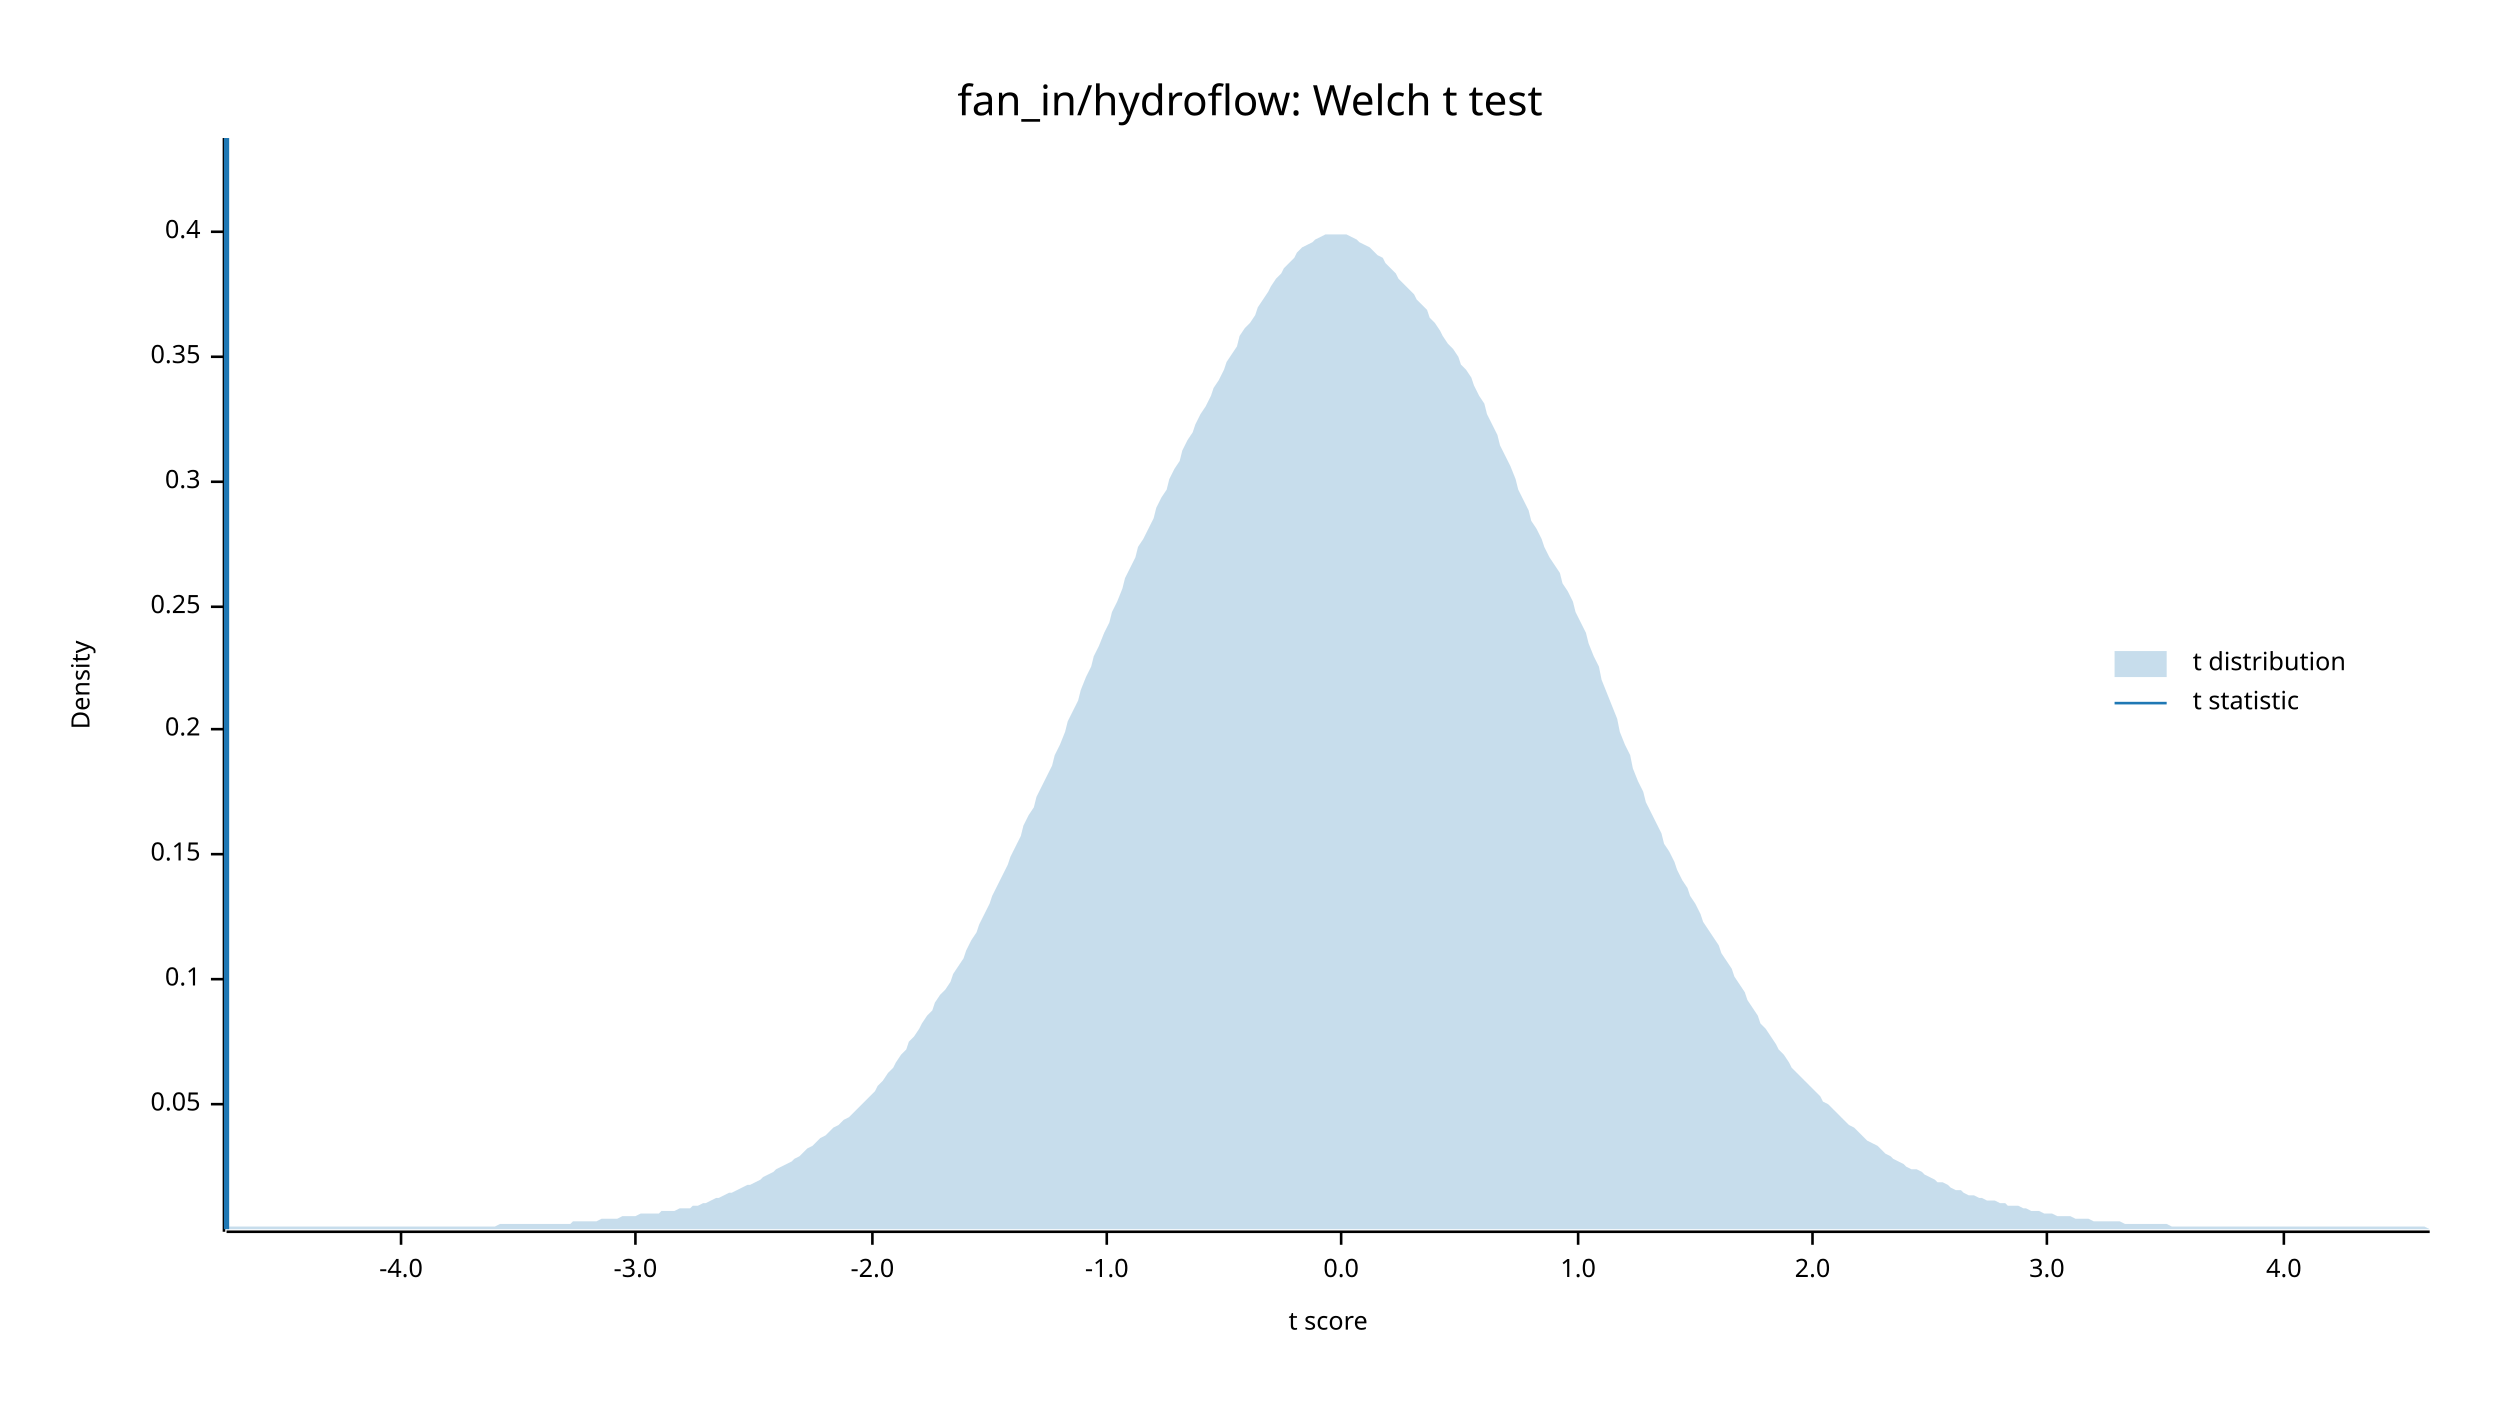
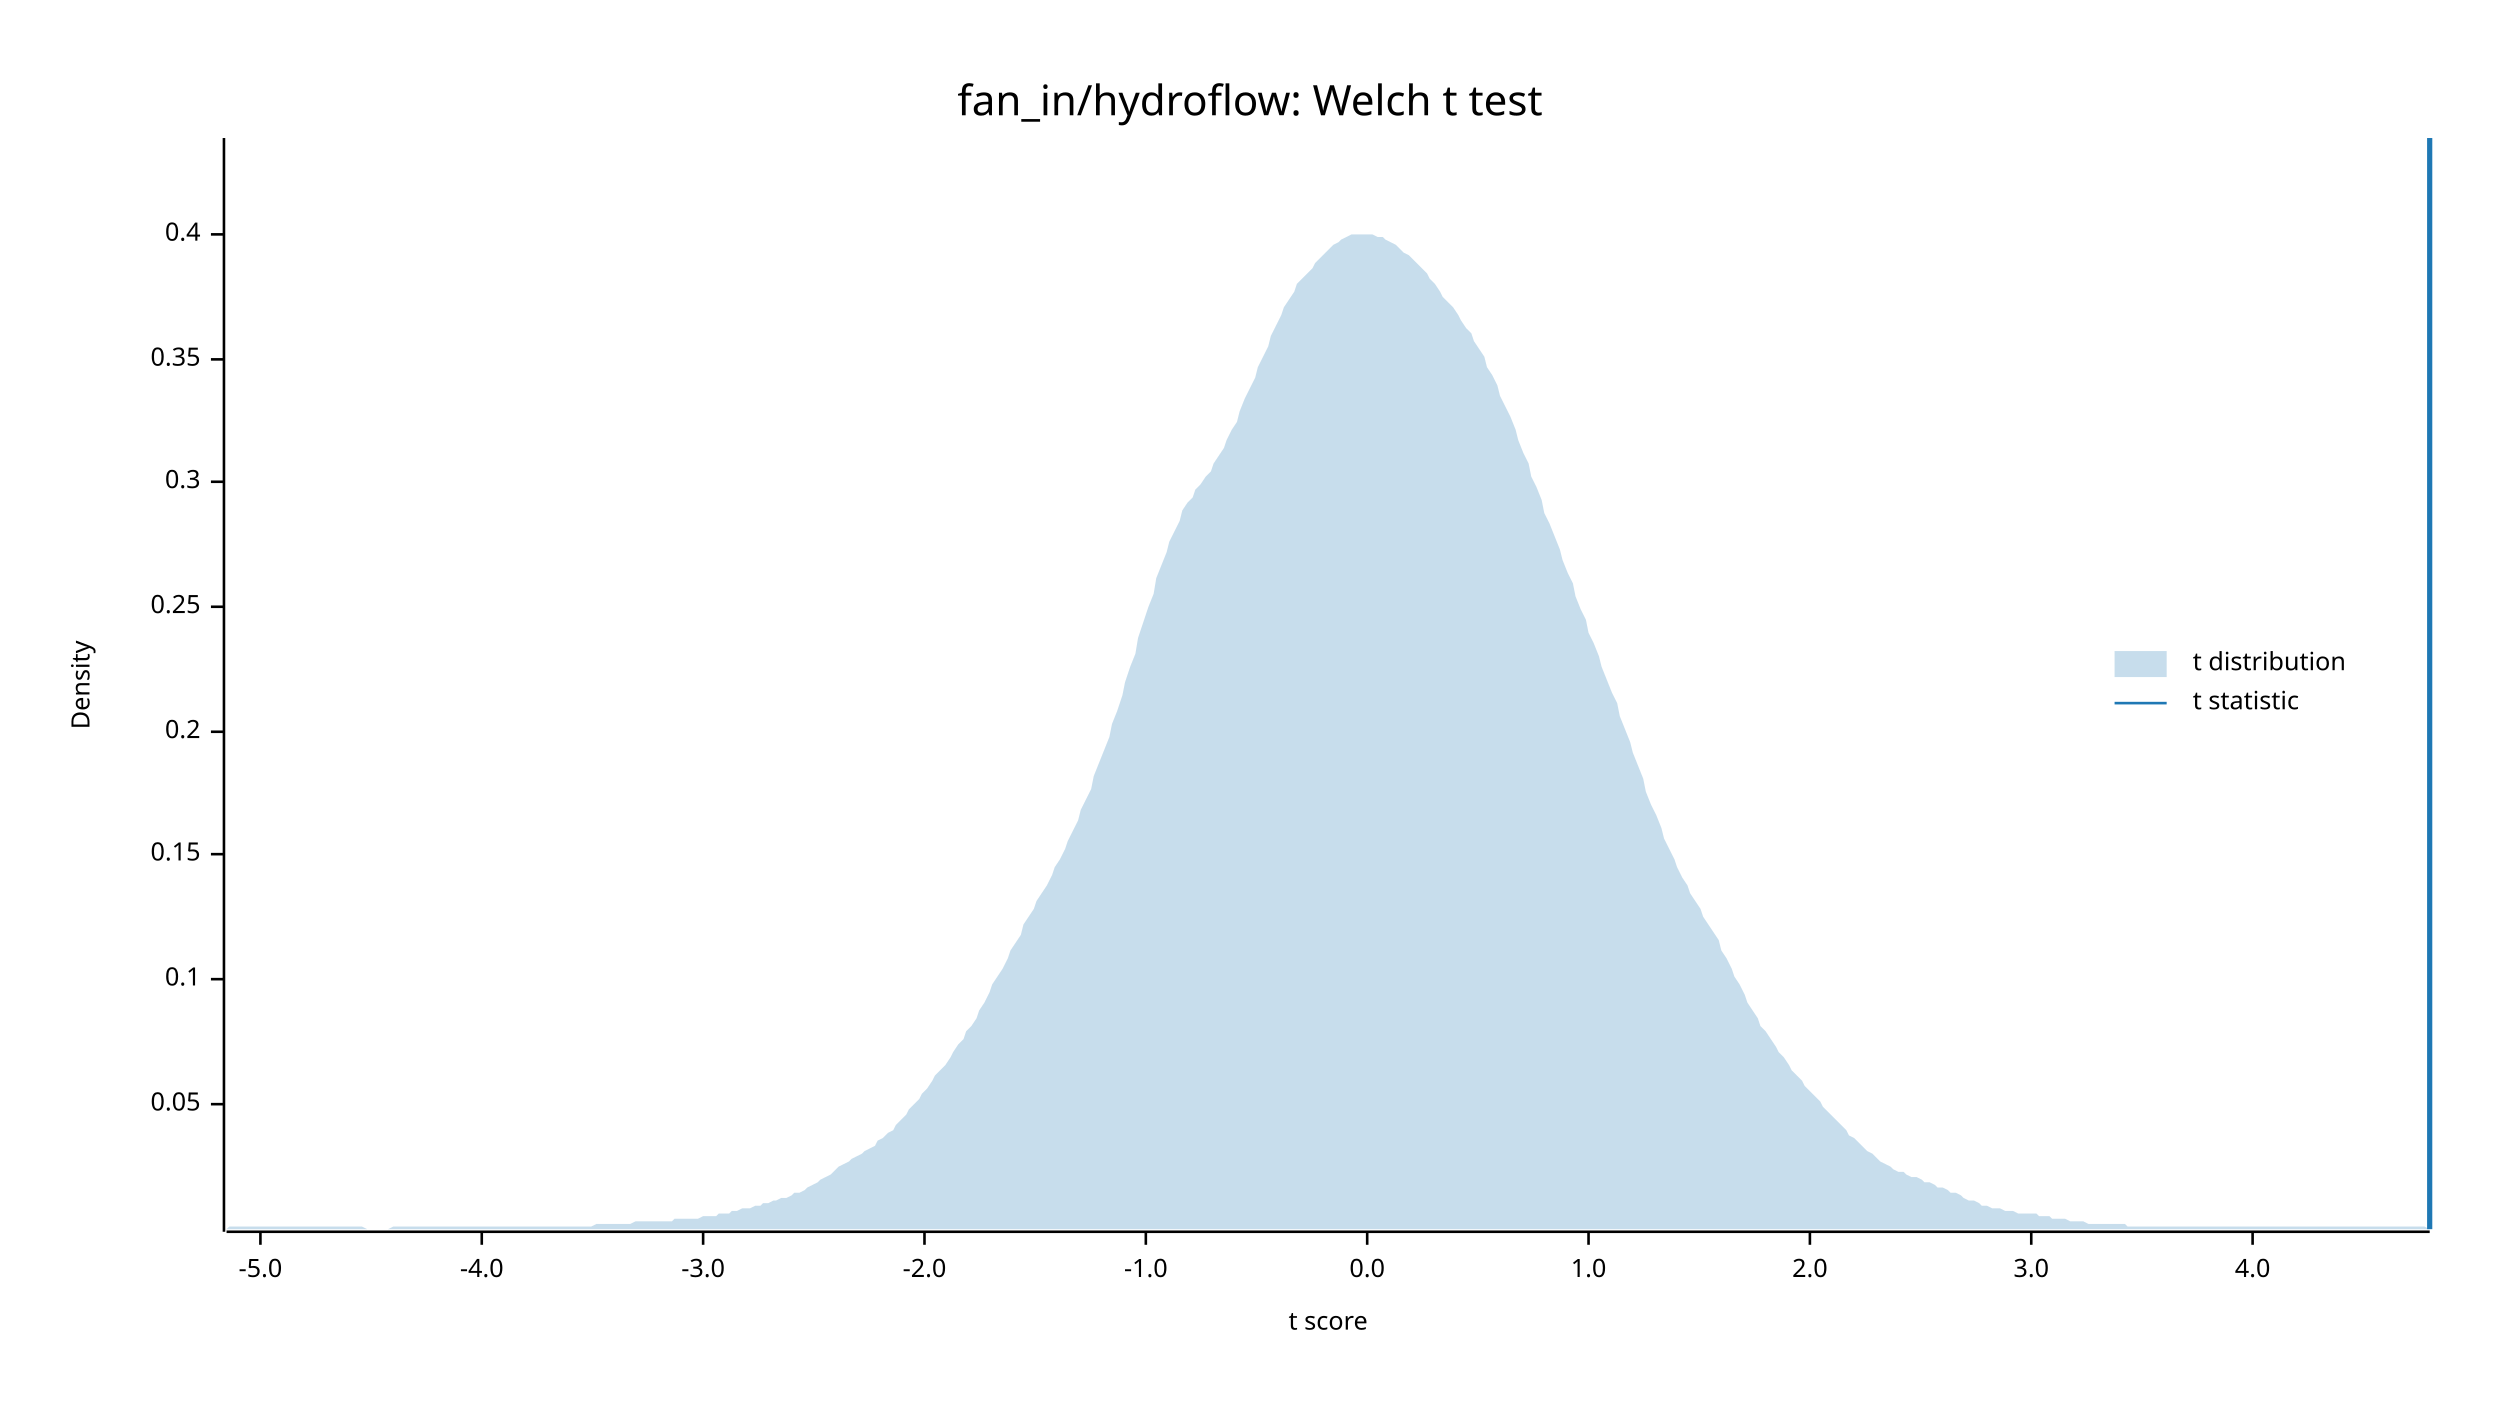
<svg xmlns="http://www.w3.org/2000/svg" width="960" height="540" viewBox="0 0 960 540">
  <text x="480" y="32" dy="0.76em" text-anchor="middle" font-family="sans-serif" font-size="16.129" opacity="1" fill="#000000">
fan_in/hydroflow: Welch t test
</text>
  <text x="27" y="263" dy="0.76em" text-anchor="middle" font-family="sans-serif" font-size="9.677" opacity="1" fill="#000000" transform="rotate(270, 27, 263)">
Density
</text>
  <text x="510" y="513" dy="-0.5ex" text-anchor="middle" font-family="sans-serif" font-size="9.677" opacity="1" fill="#000000">
t score
</text>
  <polyline fill="none" opacity="1" stroke="#000000" stroke-width="1" points="86,53 86,473 " />
  <text x="77" y="424" dy="0.5ex" text-anchor="end" font-family="sans-serif" font-size="9.677" opacity="1" fill="#000000">
0.05
</text>
  <polyline fill="none" opacity="1" stroke="#000000" stroke-width="1" points="81,424 86,424 " />
  <text x="77" y="376" dy="0.5ex" text-anchor="end" font-family="sans-serif" font-size="9.677" opacity="1" fill="#000000">
0.1
</text>
  <polyline fill="none" opacity="1" stroke="#000000" stroke-width="1" points="81,376 86,376 " />
  <text x="77" y="328" dy="0.5ex" text-anchor="end" font-family="sans-serif" font-size="9.677" opacity="1" fill="#000000">
0.15
</text>
  <polyline fill="none" opacity="1" stroke="#000000" stroke-width="1" points="81,328 86,328 " />
-   <text x="77" y="280" dy="0.5ex" text-anchor="end" font-family="sans-serif" font-size="9.677" opacity="1" fill="#000000">
+   <text x="77" y="281" dy="0.5ex" text-anchor="end" font-family="sans-serif" font-size="9.677" opacity="1" fill="#000000">
0.2
</text>
-   <polyline fill="none" opacity="1" stroke="#000000" stroke-width="1" points="81,280 86,280 " />
+   <polyline fill="none" opacity="1" stroke="#000000" stroke-width="1" points="81,281 86,281 " />
  <text x="77" y="233" dy="0.5ex" text-anchor="end" font-family="sans-serif" font-size="9.677" opacity="1" fill="#000000">
0.25
</text>
  <polyline fill="none" opacity="1" stroke="#000000" stroke-width="1" points="81,233 86,233 " />
  <text x="77" y="185" dy="0.5ex" text-anchor="end" font-family="sans-serif" font-size="9.677" opacity="1" fill="#000000">
0.3
</text>
  <polyline fill="none" opacity="1" stroke="#000000" stroke-width="1" points="81,185 86,185 " />
-   <text x="77" y="137" dy="0.5ex" text-anchor="end" font-family="sans-serif" font-size="9.677" opacity="1" fill="#000000">
+   <text x="77" y="138" dy="0.5ex" text-anchor="end" font-family="sans-serif" font-size="9.677" opacity="1" fill="#000000">
0.35
</text>
-   <polyline fill="none" opacity="1" stroke="#000000" stroke-width="1" points="81,137 86,137 " />
-   <text x="77" y="89" dy="0.5ex" text-anchor="end" font-family="sans-serif" font-size="9.677" opacity="1" fill="#000000">
+   <polyline fill="none" opacity="1" stroke="#000000" stroke-width="1" points="81,138 86,138 " />
+   <text x="77" y="90" dy="0.5ex" text-anchor="end" font-family="sans-serif" font-size="9.677" opacity="1" fill="#000000">
0.4
</text>
-   <polyline fill="none" opacity="1" stroke="#000000" stroke-width="1" points="81,89 86,89 " />
+   <polyline fill="none" opacity="1" stroke="#000000" stroke-width="1" points="81,90 86,90 " />
  <polyline fill="none" opacity="1" stroke="#000000" stroke-width="1" points="87,473 933,473 " />
-   <text x="154" y="483" dy="0.76em" text-anchor="middle" font-family="sans-serif" font-size="9.677" opacity="1" fill="#000000">
+   <text x="100" y="483" dy="0.76em" text-anchor="middle" font-family="sans-serif" font-size="9.677" opacity="1" fill="#000000">
+ -5.0
+ </text>
+   <polyline fill="none" opacity="1" stroke="#000000" stroke-width="1" points="100,473 100,478 " />
+   <text x="185" y="483" dy="0.76em" text-anchor="middle" font-family="sans-serif" font-size="9.677" opacity="1" fill="#000000">
-4.0
</text>
-   <polyline fill="none" opacity="1" stroke="#000000" stroke-width="1" points="154,473 154,478 " />
-   <text x="244" y="483" dy="0.76em" text-anchor="middle" font-family="sans-serif" font-size="9.677" opacity="1" fill="#000000">
+   <polyline fill="none" opacity="1" stroke="#000000" stroke-width="1" points="185,473 185,478 " />
+   <text x="270" y="483" dy="0.76em" text-anchor="middle" font-family="sans-serif" font-size="9.677" opacity="1" fill="#000000">
-3.0
</text>
-   <polyline fill="none" opacity="1" stroke="#000000" stroke-width="1" points="244,473 244,478 " />
-   <text x="335" y="483" dy="0.76em" text-anchor="middle" font-family="sans-serif" font-size="9.677" opacity="1" fill="#000000">
+   <polyline fill="none" opacity="1" stroke="#000000" stroke-width="1" points="270,473 270,478 " />
+   <text x="355" y="483" dy="0.76em" text-anchor="middle" font-family="sans-serif" font-size="9.677" opacity="1" fill="#000000">
-2.0
</text>
-   <polyline fill="none" opacity="1" stroke="#000000" stroke-width="1" points="335,473 335,478 " />
-   <text x="425" y="483" dy="0.76em" text-anchor="middle" font-family="sans-serif" font-size="9.677" opacity="1" fill="#000000">
+   <polyline fill="none" opacity="1" stroke="#000000" stroke-width="1" points="355,473 355,478 " />
+   <text x="440" y="483" dy="0.76em" text-anchor="middle" font-family="sans-serif" font-size="9.677" opacity="1" fill="#000000">
-1.0
</text>
-   <polyline fill="none" opacity="1" stroke="#000000" stroke-width="1" points="425,473 425,478 " />
-   <text x="515" y="483" dy="0.76em" text-anchor="middle" font-family="sans-serif" font-size="9.677" opacity="1" fill="#000000">
+   <polyline fill="none" opacity="1" stroke="#000000" stroke-width="1" points="440,473 440,478 " />
+   <text x="525" y="483" dy="0.76em" text-anchor="middle" font-family="sans-serif" font-size="9.677" opacity="1" fill="#000000">
0.0
</text>
-   <polyline fill="none" opacity="1" stroke="#000000" stroke-width="1" points="515,473 515,478 " />
-   <text x="606" y="483" dy="0.76em" text-anchor="middle" font-family="sans-serif" font-size="9.677" opacity="1" fill="#000000">
+   <polyline fill="none" opacity="1" stroke="#000000" stroke-width="1" points="525,473 525,478 " />
+   <text x="610" y="483" dy="0.76em" text-anchor="middle" font-family="sans-serif" font-size="9.677" opacity="1" fill="#000000">
1.0
</text>
-   <polyline fill="none" opacity="1" stroke="#000000" stroke-width="1" points="606,473 606,478 " />
-   <text x="696" y="483" dy="0.76em" text-anchor="middle" font-family="sans-serif" font-size="9.677" opacity="1" fill="#000000">
+   <polyline fill="none" opacity="1" stroke="#000000" stroke-width="1" points="610,473 610,478 " />
+   <text x="695" y="483" dy="0.76em" text-anchor="middle" font-family="sans-serif" font-size="9.677" opacity="1" fill="#000000">
2.0
</text>
-   <polyline fill="none" opacity="1" stroke="#000000" stroke-width="1" points="696,473 696,478 " />
-   <text x="786" y="483" dy="0.76em" text-anchor="middle" font-family="sans-serif" font-size="9.677" opacity="1" fill="#000000">
+   <polyline fill="none" opacity="1" stroke="#000000" stroke-width="1" points="695,473 695,478 " />
+   <text x="780" y="483" dy="0.76em" text-anchor="middle" font-family="sans-serif" font-size="9.677" opacity="1" fill="#000000">
3.0
</text>
-   <polyline fill="none" opacity="1" stroke="#000000" stroke-width="1" points="786,473 786,478 " />
-   <text x="877" y="483" dy="0.76em" text-anchor="middle" font-family="sans-serif" font-size="9.677" opacity="1" fill="#000000">
+   <polyline fill="none" opacity="1" stroke="#000000" stroke-width="1" points="780,473 780,478 " />
+   <text x="865" y="483" dy="0.76em" text-anchor="middle" font-family="sans-serif" font-size="9.677" opacity="1" fill="#000000">
4.0
</text>
-   <polyline fill="none" opacity="1" stroke="#000000" stroke-width="1" points="877,473 877,478 " />
-   <polygon opacity="0.25" fill="#1F78B4" points="87,472 88,471 90,471 92,471 93,471 95,471 97,471 98,471 100,471 102,471 103,471 105,471 107,471 109,471 110,471 112,471 114,471 115,471 117,471 119,471 120,471 122,471 124,471 125,471 127,471 129,471 131,471 132,471 134,471 136,471 137,471 139,471 141,471 142,471 144,471 146,471 148,471 149,471 151,471 153,471 154,471 156,471 158,471 159,471 161,471 163,471 164,471 166,471 168,471 170,471 171,471 173,471 175,471 176,471 178,471 180,471 181,471 183,471 185,471 187,471 188,471 190,471 192,470 193,470 195,470 197,470 198,470 200,470 202,470 203,470 205,470 207,470 209,470 210,470 212,470 214,470 215,470 217,470 219,470 220,469 222,469 224,469 226,469 227,469 229,469 231,468 232,468 234,468 236,468 237,468 239,467 241,467 242,467 244,467 246,466 248,466 249,466 251,466 253,466 254,465 256,465 258,465 259,465 261,464 263,464 265,464 266,463 268,463 270,462 271,462 273,461 275,460 276,460 278,459 280,458 281,458 283,457 285,456 287,455 288,455 290,454 292,453 293,452 295,451 297,450 298,449 300,448 302,447 304,446 305,445 307,444 309,442 310,441 312,440 314,438 315,437 317,436 319,434 320,433 322,432 324,430 326,429 327,428 329,426 331,424 332,423 334,421 336,419 337,417 339,415 341,412 343,410 344,408 346,405 348,403 349,400 351,398 353,395 354,393 356,390 358,388 359,385 361,382 363,380 365,377 366,374 368,371 370,368 371,365 373,361 375,358 376,355 378,351 380,347 381,344 383,340 385,336 387,332 388,329 390,325 392,321 393,317 395,313 397,310 398,306 400,302 402,298 404,294 405,290 407,286 409,281 410,277 412,273 414,269 415,265 417,260 419,256 420,252 422,248 424,243 426,239 427,235 429,231 431,226 432,222 434,218 436,214 437,210 439,207 441,203 443,199 444,195 446,191 448,188 449,184 451,180 453,177 454,173 456,169 458,166 459,163 461,159 463,156 465,152 466,149 468,146 470,142 471,139 473,136 475,133 476,129 478,126 480,124 482,121 483,118 485,115 487,112 488,110 490,107 492,105 493,103 495,101 497,99 498,97 500,95 502,94 504,93 505,92 507,91 509,90 510,90 512,90 514,90 515,90 517,90 519,91 521,92 522,93 524,94 526,95 527,96 529,98 531,99 532,101 534,103 536,105 537,107 539,109 541,111 543,113 544,115 546,117 548,119 549,122 551,124 553,127 554,129 556,132 558,134 560,137 561,140 563,142 565,145 566,148 568,152 570,155 571,159 573,163 575,167 576,171 578,175 580,179 582,184 583,188 585,192 587,196 588,200 590,203 592,207 593,210 595,214 597,217 599,220 600,224 602,227 604,231 605,235 607,239 609,243 610,247 612,252 614,256 615,261 617,266 619,271 621,276 622,281 624,286 626,290 627,295 629,300 631,304 632,308 634,312 636,316 638,320 639,324 641,327 643,331 644,334 646,338 648,341 649,344 651,347 653,351 654,354 656,357 658,360 660,363 661,366 663,369 665,372 666,375 668,378 670,381 671,384 673,387 675,390 676,393 678,395 680,398 682,401 683,403 685,405 687,408 688,410 690,412 692,414 693,415 695,417 697,419 699,421 700,423 702,424 704,426 705,427 707,429 709,431 710,432 712,433 714,435 715,436 717,438 719,439 721,440 722,441 724,443 726,444 727,445 729,446 731,447 732,448 734,449 736,449 738,450 739,451 741,452 743,453 744,454 746,454 748,455 749,456 751,457 753,457 754,458 756,459 758,459 760,460 761,460 763,461 765,461 766,461 768,462 770,462 771,463 773,463 775,463 777,464 778,464 780,465 782,465 783,465 785,466 787,466 788,466 790,467 792,467 793,467 795,467 797,468 799,468 800,468 802,468 804,469 805,469 807,469 809,469 810,469 812,469 814,469 816,470 817,470 819,470 821,470 822,470 824,470 826,470 827,470 829,470 831,470 832,470 834,471 836,471 838,471 839,471 841,471 843,471 844,471 846,471 848,471 849,471 851,471 853,471 855,471 856,471 858,471 860,471 861,471 863,471 865,471 866,471 868,471 870,471 871,471 873,471 875,471 877,471 878,471 880,471 882,471 883,471 885,471 887,471 888,471 890,471 892,471 894,471 895,471 897,471 899,471 900,471 902,471 904,471 905,471 907,471 909,471 910,471 912,471 914,471 916,471 917,471 919,471 921,471 922,471 924,471 926,471 927,471 929,471 931,471 933,472 933,472 87,472 " />
-   <polyline fill="none" opacity="1" stroke="#1F78B4" stroke-width="2" points="87,472 87,53 " />
+   <polyline fill="none" opacity="1" stroke="#000000" stroke-width="1" points="865,473 865,478 " />
+   <polygon opacity="0.25" fill="#1F78B4" points="87,472 88,471 90,471 92,471 93,471 95,471 97,471 98,471 100,471 102,471 103,471 105,471 107,471 109,471 110,471 112,471 114,471 115,471 117,471 119,471 120,471 122,471 124,471 125,471 127,471 129,471 131,471 132,471 134,471 136,471 137,471 139,471 141,472 142,472 144,472 146,472 148,472 149,472 151,471 153,471 154,471 156,471 158,471 159,471 161,471 163,471 164,471 166,471 168,471 170,471 171,471 173,471 175,471 176,471 178,471 180,471 181,471 183,471 185,471 187,471 188,471 190,471 192,471 193,471 195,471 197,471 198,471 200,471 202,471 203,471 205,471 207,471 209,471 210,471 212,471 214,471 215,471 217,471 219,471 220,471 222,471 224,471 226,471 227,471 229,470 231,470 232,470 234,470 236,470 237,470 239,470 241,470 242,470 244,469 246,469 248,469 249,469 251,469 253,469 254,469 256,469 258,469 259,468 261,468 263,468 265,468 266,468 268,468 270,467 271,467 273,467 275,467 276,466 278,466 280,466 281,465 283,465 285,464 287,464 288,464 290,463 292,463 293,462 295,462 297,461 298,461 300,460 302,460 304,459 305,458 307,458 309,457 310,456 312,455 314,454 315,453 317,452 319,451 320,450 322,448 324,447 326,446 327,445 329,444 331,443 332,442 334,441 336,440 337,438 339,437 341,435 343,434 344,432 346,430 348,428 349,426 351,424 353,422 354,420 356,418 358,415 359,413 361,411 363,409 365,406 366,404 368,401 370,399 371,396 373,394 375,391 376,388 378,385 380,381 381,378 383,375 385,372 387,368 388,365 390,362 392,359 393,355 395,352 397,349 398,346 400,343 402,340 404,336 405,333 407,330 409,326 410,323 412,319 414,315 415,311 417,307 419,303 420,298 422,293 424,288 426,283 427,278 429,273 431,267 432,262 434,256 436,251 437,245 439,239 441,233 443,228 444,222 446,217 448,212 449,208 451,204 453,200 454,196 456,193 458,191 459,188 461,186 463,183 465,181 466,178 468,175 470,172 471,169 473,165 475,162 476,158 478,153 480,149 482,145 483,141 485,137 487,133 488,129 490,125 492,121 493,118 495,115 497,112 498,109 500,107 502,105 504,103 505,101 507,99 509,97 510,96 512,94 514,93 515,92 517,91 519,90 521,90 522,90 524,90 526,90 527,90 529,91 531,91 532,92 534,93 536,94 537,95 539,97 541,98 543,100 544,101 546,103 548,105 549,107 551,109 553,112 554,114 556,116 558,118 560,121 561,123 563,126 565,128 566,131 568,134 570,137 571,141 573,144 575,148 576,152 578,156 580,160 582,165 583,169 585,174 587,178 588,183 590,187 592,192 593,197 595,201 597,206 599,211 600,215 602,220 604,224 605,229 607,234 609,238 610,243 612,247 614,252 615,256 617,261 619,266 621,270 622,275 624,280 626,285 627,289 629,294 631,299 632,304 634,309 636,313 638,318 639,322 641,326 643,330 644,333 646,337 648,340 649,343 651,346 653,349 654,352 656,355 658,358 660,361 661,365 663,368 665,372 666,375 668,378 670,382 671,385 673,388 675,391 676,394 678,396 680,399 682,402 683,404 685,406 687,409 688,411 690,413 692,415 693,417 695,419 697,421 699,423 700,425 702,427 704,429 705,430 707,432 709,434 710,436 712,437 714,439 715,440 717,442 719,443 721,445 722,446 724,447 726,448 727,449 729,450 731,450 732,451 734,452 736,452 738,453 739,454 741,454 743,455 744,456 746,456 748,457 749,458 751,458 753,459 754,460 756,461 758,461 760,462 761,463 763,463 765,464 766,464 768,464 770,465 771,465 773,465 775,466 777,466 778,466 780,466 782,466 783,467 785,467 787,467 788,468 790,468 792,468 793,468 795,469 797,469 799,469 800,469 802,470 804,470 805,470 807,470 809,470 810,470 812,470 814,470 816,470 817,471 819,471 821,471 822,471 824,471 826,471 827,471 829,471 831,471 832,471 834,471 836,471 838,471 839,471 841,471 843,471 844,471 846,471 848,471 849,471 851,471 853,471 855,471 856,471 858,471 860,471 861,471 863,471 865,471 866,471 868,471 870,471 871,471 873,471 875,471 877,471 878,471 880,471 882,471 883,471 885,471 887,471 888,471 890,471 892,471 894,471 895,471 897,471 899,471 900,471 902,471 904,471 905,471 907,471 909,471 910,471 912,471 914,471 916,471 917,471 919,471 921,471 922,471 924,471 926,471 927,471 929,471 931,471 933,472 933,472 87,472 " />
+   <polyline fill="none" opacity="1" stroke="#1F78B4" stroke-width="2" points="933,472 933,53 " />
  <text x="842" y="250" dy="0.76em" text-anchor="start" font-family="sans-serif" font-size="9.677" opacity="1" fill="#000000">
t distribution
</text>
  <text x="842" y="265" dy="0.76em" text-anchor="start" font-family="sans-serif" font-size="9.677" opacity="1" fill="#000000">
t statistic
</text>
  <rect x="812" y="250" width="20" height="10" opacity="0.25" fill="#1F78B4" stroke="none" />
  <polyline fill="none" opacity="1" stroke="#1F78B4" stroke-width="1" points="812,270 832,270 " />
</svg>
